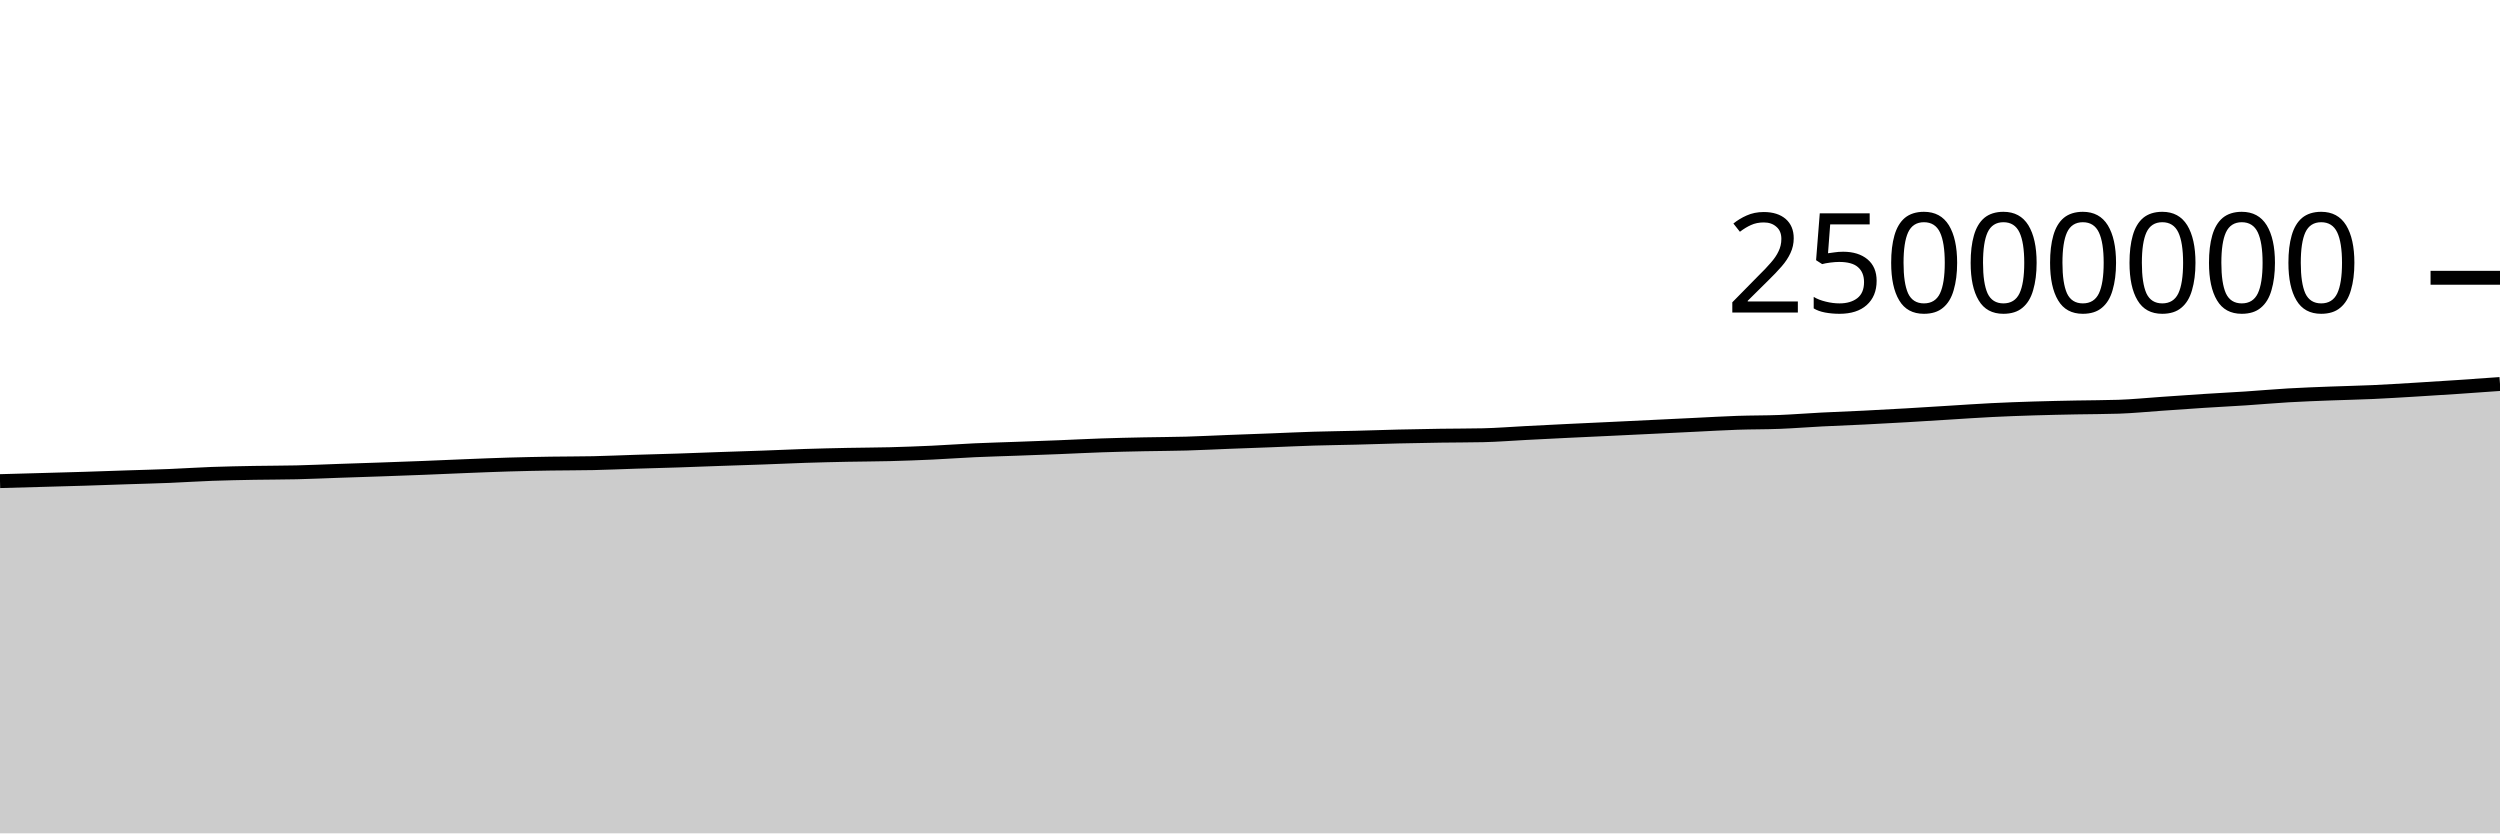
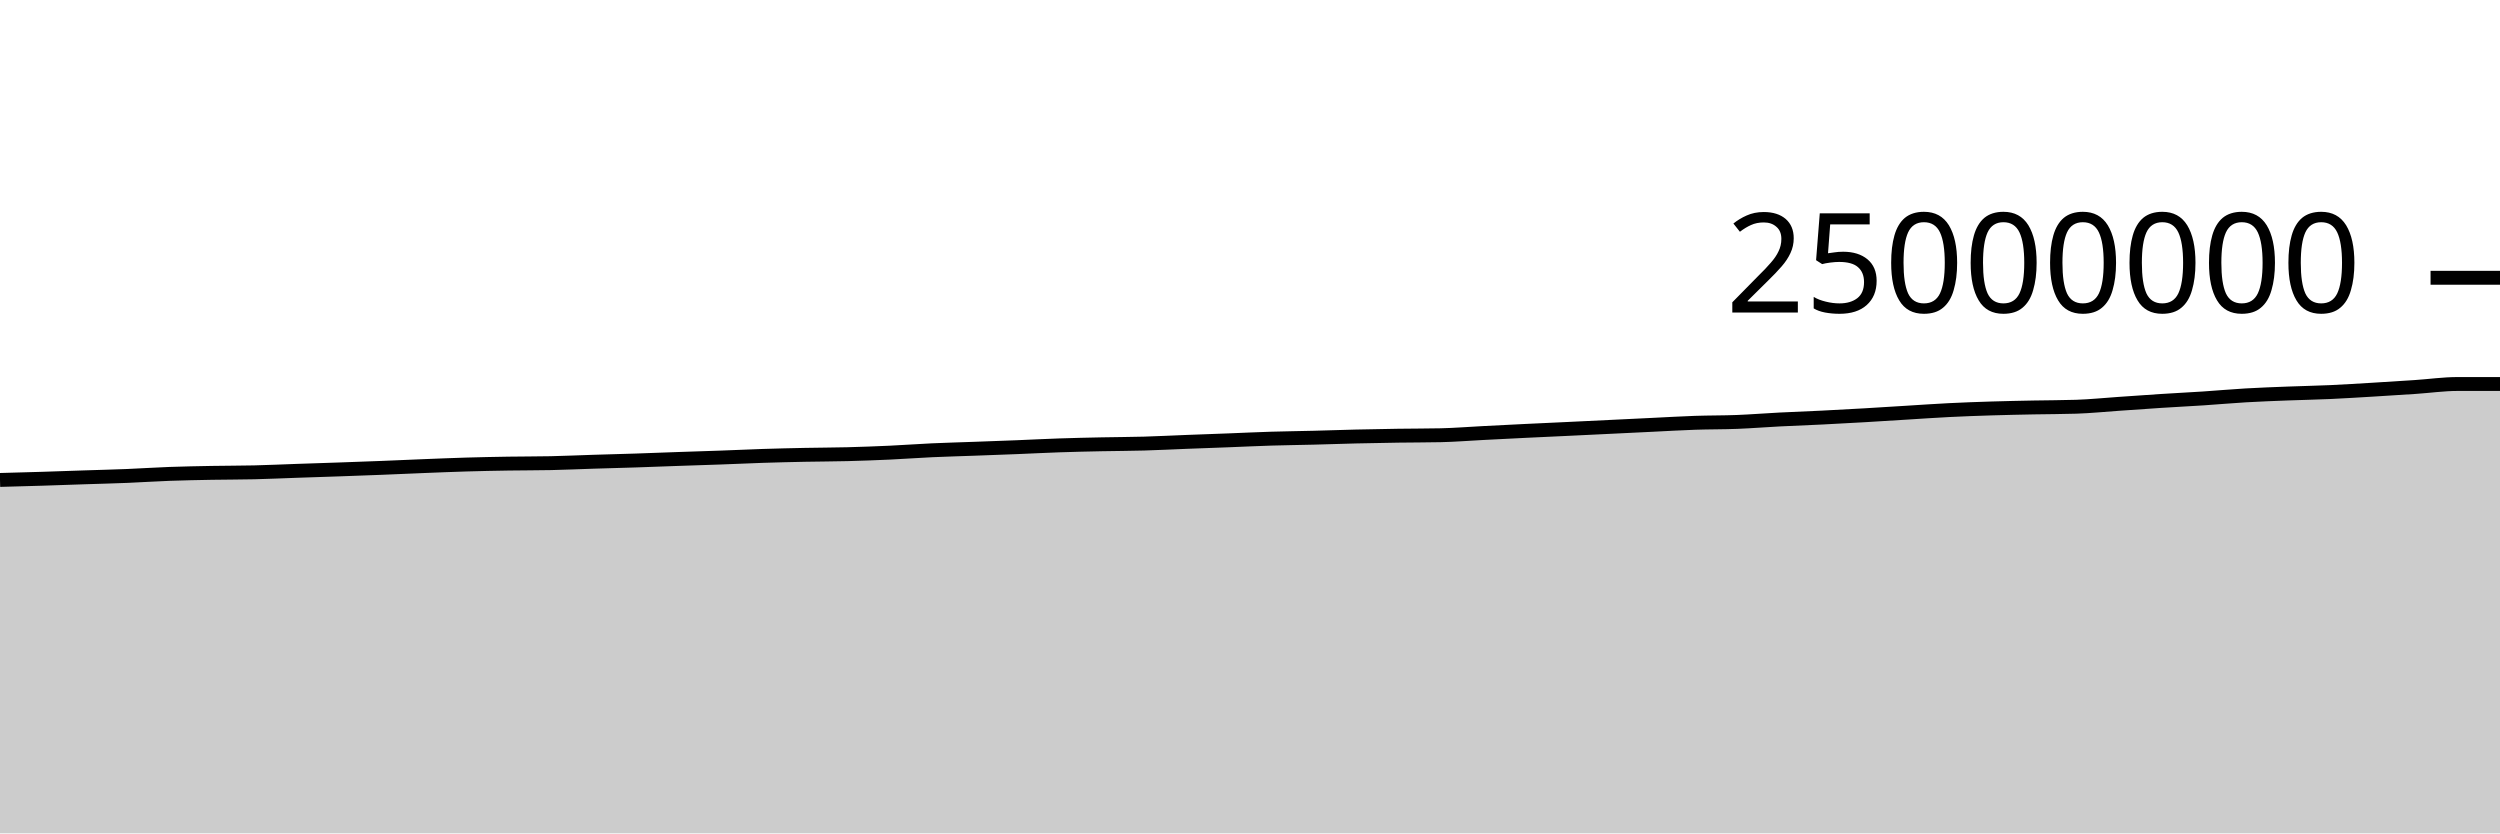
<svg xmlns="http://www.w3.org/2000/svg" viewBox="0 0 180 60">
  <g transform="translate(0,20)">
-     <path class="area" fill="rgba(0, 0, 0, 0.2)" d="M0,14.641C1.017,14.613,2.034,14.585,3.051,14.556C4.068,14.528,5.085,14.501,6.102,14.47C7.119,14.438,8.136,14.401,9.153,14.367C10.169,14.334,11.186,14.309,12.203,14.268C13.22,14.226,14.237,14.157,15.254,14.12C16.271,14.083,17.288,14.065,18.305,14.046C19.322,14.027,20.339,14.032,21.356,14.008C22.373,13.984,23.39,13.936,24.407,13.901C25.424,13.866,26.441,13.834,27.458,13.799C28.475,13.763,29.492,13.727,30.508,13.687C31.525,13.647,32.542,13.599,33.559,13.559C34.576,13.519,35.593,13.476,36.61,13.446C37.627,13.416,38.644,13.396,39.661,13.379C40.678,13.363,41.695,13.368,42.712,13.347C43.729,13.325,44.746,13.278,45.763,13.246C46.78,13.215,47.797,13.19,48.814,13.156C49.831,13.123,50.847,13.081,51.864,13.046C52.881,13.011,53.898,12.981,54.915,12.944C55.932,12.907,56.949,12.858,57.966,12.825C58.983,12.792,60,12.769,61.017,12.748C62.034,12.727,63.051,12.727,64.068,12.701C65.085,12.674,66.102,12.637,67.119,12.59C68.136,12.543,69.153,12.466,70.169,12.419C71.186,12.373,72.203,12.348,73.22,12.31C74.237,12.273,75.254,12.237,76.271,12.196C77.288,12.156,78.305,12.101,79.322,12.067C80.339,12.032,81.356,12.01,82.373,11.989C83.39,11.968,84.407,11.967,85.424,11.938C86.441,11.909,87.458,11.855,88.475,11.816C89.492,11.777,90.508,11.741,91.525,11.703C92.542,11.664,93.559,11.614,94.576,11.583C95.593,11.552,96.61,11.541,97.627,11.515C98.644,11.489,99.661,11.452,100.678,11.428C101.695,11.404,102.712,11.386,103.729,11.37C104.746,11.355,105.763,11.359,106.78,11.337C107.797,11.315,108.814,11.231,109.831,11.179C110.847,11.127,111.864,11.075,112.881,11.025C113.898,10.976,114.915,10.931,115.932,10.882C116.949,10.834,117.966,10.784,118.983,10.735C120,10.686,121.017,10.636,122.034,10.587C123.051,10.538,124.068,10.477,125.085,10.442C126.102,10.407,127.119,10.418,128.136,10.378C129.153,10.338,130.169,10.255,131.186,10.203C132.203,10.151,133.22,10.116,134.237,10.065C135.254,10.015,136.271,9.959,137.288,9.9C138.305,9.841,139.322,9.774,140.339,9.712C141.356,9.649,142.373,9.578,143.39,9.527C144.407,9.476,145.424,9.439,146.441,9.408C147.458,9.376,148.475,9.357,149.492,9.336C150.508,9.316,151.525,9.319,152.542,9.285C153.559,9.251,154.576,9.148,155.593,9.078C156.61,9.008,157.627,8.933,158.644,8.868C159.661,8.802,160.678,8.753,161.695,8.686C162.712,8.619,163.729,8.526,164.746,8.467C165.763,8.407,166.78,8.372,167.797,8.332C168.814,8.292,169.831,8.274,170.847,8.228C171.864,8.182,172.881,8.116,173.898,8.056C174.915,7.995,175.932,7.931,176.949,7.863C177.966,7.795,178.983,7.722,180,7.648L180,40C178.983,40,177.966,40,176.949,40C175.932,40,174.915,40,173.898,40C172.881,40,171.864,40,170.847,40C169.831,40,168.814,40,167.797,40C166.78,40,165.763,40,164.746,40C163.729,40,162.712,40,161.695,40C160.678,40,159.661,40,158.644,40C157.627,40,156.61,40,155.593,40C154.576,40,153.559,40,152.542,40C151.525,40,150.508,40,149.492,40C148.475,40,147.458,40,146.441,40C145.424,40,144.407,40,143.39,40C142.373,40,141.356,40,140.339,40C139.322,40,138.305,40,137.288,40C136.271,40,135.254,40,134.237,40C133.22,40,132.203,40,131.186,40C130.169,40,129.153,40,128.136,40C127.119,40,126.102,40,125.085,40C124.068,40,123.051,40,122.034,40C121.017,40,120,40,118.983,40C117.966,40,116.949,40,115.932,40C114.915,40,113.898,40,112.881,40C111.864,40,110.847,40,109.831,40C108.814,40,107.797,40,106.78,40C105.763,40,104.746,40,103.729,40C102.712,40,101.695,40,100.678,40C99.661,40,98.644,40,97.627,40C96.61,40,95.593,40,94.576,40C93.559,40,92.542,40,91.525,40C90.508,40,89.492,40,88.475,40C87.458,40,86.441,40,85.424,40C84.407,40,83.39,40,82.373,40C81.356,40,80.339,40,79.322,40C78.305,40,77.288,40,76.271,40C75.254,40,74.237,40,73.22,40C72.203,40,71.186,40,70.169,40C69.153,40,68.136,40,67.119,40C66.102,40,65.085,40,64.068,40C63.051,40,62.034,40,61.017,40C60,40,58.983,40,57.966,40C56.949,40,55.932,40,54.915,40C53.898,40,52.881,40,51.864,40C50.847,40,49.831,40,48.814,40C47.797,40,46.78,40,45.763,40C44.746,40,43.729,40,42.712,40C41.695,40,40.678,40,39.661,40C38.644,40,37.627,40,36.61,40C35.593,40,34.576,40,33.559,40C32.542,40,31.525,40,30.508,40C29.492,40,28.475,40,27.458,40C26.441,40,25.424,40,24.407,40C23.39,40,22.373,40,21.356,40C20.339,40,19.322,40,18.305,40C17.288,40,16.271,40,15.254,40C14.237,40,13.22,40,12.203,40C11.186,40,10.169,40,9.153,40C8.136,40,7.119,40,6.102,40C5.085,40,4.068,40,3.051,40C2.034,40,1.017,40,0,40Z" />
-     <path class="line" stroke="black" fill="none" d="M0,14.641C1.017,14.613,2.034,14.585,3.051,14.556C4.068,14.528,5.085,14.501,6.102,14.47C7.119,14.438,8.136,14.401,9.153,14.367C10.169,14.334,11.186,14.309,12.203,14.268C13.22,14.226,14.237,14.157,15.254,14.12C16.271,14.083,17.288,14.065,18.305,14.046C19.322,14.027,20.339,14.032,21.356,14.008C22.373,13.984,23.39,13.936,24.407,13.901C25.424,13.866,26.441,13.834,27.458,13.799C28.475,13.763,29.492,13.727,30.508,13.687C31.525,13.647,32.542,13.599,33.559,13.559C34.576,13.519,35.593,13.476,36.61,13.446C37.627,13.416,38.644,13.396,39.661,13.379C40.678,13.363,41.695,13.368,42.712,13.347C43.729,13.325,44.746,13.278,45.763,13.246C46.78,13.215,47.797,13.19,48.814,13.156C49.831,13.123,50.847,13.081,51.864,13.046C52.881,13.011,53.898,12.981,54.915,12.944C55.932,12.907,56.949,12.858,57.966,12.825C58.983,12.792,60,12.769,61.017,12.748C62.034,12.727,63.051,12.727,64.068,12.701C65.085,12.674,66.102,12.637,67.119,12.59C68.136,12.543,69.153,12.466,70.169,12.419C71.186,12.373,72.203,12.348,73.22,12.31C74.237,12.273,75.254,12.237,76.271,12.196C77.288,12.156,78.305,12.101,79.322,12.067C80.339,12.032,81.356,12.01,82.373,11.989C83.39,11.968,84.407,11.967,85.424,11.938C86.441,11.909,87.458,11.855,88.475,11.816C89.492,11.777,90.508,11.741,91.525,11.703C92.542,11.664,93.559,11.614,94.576,11.583C95.593,11.552,96.61,11.541,97.627,11.515C98.644,11.489,99.661,11.452,100.678,11.428C101.695,11.404,102.712,11.386,103.729,11.37C104.746,11.355,105.763,11.359,106.78,11.337C107.797,11.315,108.814,11.231,109.831,11.179C110.847,11.127,111.864,11.075,112.881,11.025C113.898,10.976,114.915,10.931,115.932,10.882C116.949,10.834,117.966,10.784,118.983,10.735C120,10.686,121.017,10.636,122.034,10.587C123.051,10.538,124.068,10.477,125.085,10.442C126.102,10.407,127.119,10.418,128.136,10.378C129.153,10.338,130.169,10.255,131.186,10.203C132.203,10.151,133.22,10.116,134.237,10.065C135.254,10.015,136.271,9.959,137.288,9.9C138.305,9.841,139.322,9.774,140.339,9.712C141.356,9.649,142.373,9.578,143.39,9.527C144.407,9.476,145.424,9.439,146.441,9.408C147.458,9.376,148.475,9.357,149.492,9.336C150.508,9.316,151.525,9.319,152.542,9.285C153.559,9.251,154.576,9.148,155.593,9.078C156.61,9.008,157.627,8.933,158.644,8.868C159.661,8.802,160.678,8.753,161.695,8.686C162.712,8.619,163.729,8.526,164.746,8.467C165.763,8.407,166.78,8.372,167.797,8.332C168.814,8.292,169.831,8.274,170.847,8.228C171.864,8.182,172.881,8.116,173.898,8.056C174.915,7.995,175.932,7.931,176.949,7.863C177.966,7.795,178.983,7.722,180,7.648" />
+     <path class="area" fill="rgba(0, 0, 0, 0.2)" d="M0,14.556C1.017,14.529,2.034,14.501,3.051,14.47C4.068,14.438,5.085,14.401,6.102,14.367C7.119,14.334,8.136,14.309,9.153,14.268C10.169,14.226,11.186,14.157,12.203,14.12C13.22,14.083,14.237,14.065,15.254,14.046C16.271,14.027,17.288,14.032,18.305,14.008C19.322,13.984,20.339,13.936,21.356,13.901C22.373,13.866,23.39,13.834,24.407,13.799C25.424,13.763,26.441,13.727,27.458,13.687C28.475,13.647,29.492,13.599,30.508,13.559C31.525,13.519,32.542,13.476,33.559,13.446C34.576,13.416,35.593,13.396,36.61,13.379C37.627,13.363,38.644,13.368,39.661,13.347C40.678,13.325,41.695,13.278,42.712,13.246C43.729,13.215,44.746,13.19,45.763,13.156C46.78,13.123,47.797,13.081,48.814,13.046C49.831,13.011,50.847,12.981,51.864,12.944C52.881,12.907,53.898,12.858,54.915,12.825C55.932,12.792,56.949,12.769,57.966,12.748C58.983,12.727,60,12.727,61.017,12.701C62.034,12.674,63.051,12.637,64.068,12.59C65.085,12.543,66.102,12.466,67.119,12.419C68.136,12.373,69.153,12.348,70.169,12.31C71.186,12.273,72.203,12.237,73.22,12.196C74.237,12.156,75.254,12.101,76.271,12.067C77.288,12.032,78.305,12.01,79.322,11.989C80.339,11.968,81.356,11.967,82.373,11.938C83.39,11.909,84.407,11.855,85.424,11.816C86.441,11.777,87.458,11.741,88.475,11.703C89.492,11.664,90.508,11.614,91.525,11.583C92.542,11.552,93.559,11.541,94.576,11.515C95.593,11.489,96.61,11.452,97.627,11.428C98.644,11.404,99.661,11.386,100.678,11.37C101.695,11.355,102.712,11.359,103.729,11.337C104.746,11.315,105.763,11.231,106.78,11.179C107.797,11.127,108.814,11.075,109.831,11.025C110.847,10.976,111.864,10.931,112.881,10.882C113.898,10.834,114.915,10.784,115.932,10.735C116.949,10.686,117.966,10.636,118.983,10.587C120,10.538,121.017,10.477,122.034,10.442C123.051,10.407,124.068,10.418,125.085,10.378C126.102,10.338,127.119,10.255,128.136,10.203C129.153,10.151,130.169,10.116,131.186,10.065C132.203,10.015,133.22,9.959,134.237,9.9C135.254,9.841,136.271,9.774,137.288,9.712C138.305,9.649,139.322,9.578,140.339,9.527C141.356,9.476,142.373,9.439,143.39,9.408C144.407,9.376,145.424,9.357,146.441,9.336C147.458,9.316,148.475,9.319,149.492,9.285C150.508,9.251,151.525,9.148,152.542,9.078C153.559,9.008,154.576,8.933,155.593,8.868C156.61,8.802,157.627,8.753,158.644,8.686C159.661,8.619,160.678,8.526,161.695,8.467C162.712,8.407,163.729,8.372,164.746,8.332C165.763,8.292,166.78,8.274,167.797,8.228C168.814,8.182,169.831,8.116,170.847,8.056C171.864,7.995,172.881,7.931,173.898,7.863C174.915,7.795,175.932,7.648,176.949,7.648C177.966,7.648,178.983,7.648,180,7.648L180,40C178.983,40,177.966,40,176.949,40C175.932,40,174.915,40,173.898,40C172.881,40,171.864,40,170.847,40C169.831,40,168.814,40,167.797,40C166.78,40,165.763,40,164.746,40C163.729,40,162.712,40,161.695,40C160.678,40,159.661,40,158.644,40C157.627,40,156.61,40,155.593,40C154.576,40,153.559,40,152.542,40C151.525,40,150.508,40,149.492,40C148.475,40,147.458,40,146.441,40C145.424,40,144.407,40,143.39,40C142.373,40,141.356,40,140.339,40C139.322,40,138.305,40,137.288,40C136.271,40,135.254,40,134.237,40C133.22,40,132.203,40,131.186,40C130.169,40,129.153,40,128.136,40C127.119,40,126.102,40,125.085,40C124.068,40,123.051,40,122.034,40C121.017,40,120,40,118.983,40C117.966,40,116.949,40,115.932,40C114.915,40,113.898,40,112.881,40C111.864,40,110.847,40,109.831,40C108.814,40,107.797,40,106.78,40C105.763,40,104.746,40,103.729,40C102.712,40,101.695,40,100.678,40C99.661,40,98.644,40,97.627,40C96.61,40,95.593,40,94.576,40C93.559,40,92.542,40,91.525,40C90.508,40,89.492,40,88.475,40C87.458,40,86.441,40,85.424,40C84.407,40,83.39,40,82.373,40C81.356,40,80.339,40,79.322,40C78.305,40,77.288,40,76.271,40C75.254,40,74.237,40,73.22,40C72.203,40,71.186,40,70.169,40C69.153,40,68.136,40,67.119,40C66.102,40,65.085,40,64.068,40C63.051,40,62.034,40,61.017,40C60,40,58.983,40,57.966,40C56.949,40,55.932,40,54.915,40C53.898,40,52.881,40,51.864,40C50.847,40,49.831,40,48.814,40C47.797,40,46.78,40,45.763,40C44.746,40,43.729,40,42.712,40C41.695,40,40.678,40,39.661,40C38.644,40,37.627,40,36.61,40C35.593,40,34.576,40,33.559,40C32.542,40,31.525,40,30.508,40C29.492,40,28.475,40,27.458,40C26.441,40,25.424,40,24.407,40C23.39,40,22.373,40,21.356,40C20.339,40,19.322,40,18.305,40C17.288,40,16.271,40,15.254,40C14.237,40,13.22,40,12.203,40C11.186,40,10.169,40,9.153,40C8.136,40,7.119,40,6.102,40C5.085,40,4.068,40,3.051,40C2.034,40,1.017,40,0,40Z" />
+     <path class="line" stroke="black" fill="none" d="M0,14.556C1.017,14.529,2.034,14.501,3.051,14.47C4.068,14.438,5.085,14.401,6.102,14.367C7.119,14.334,8.136,14.309,9.153,14.268C10.169,14.226,11.186,14.157,12.203,14.12C13.22,14.083,14.237,14.065,15.254,14.046C16.271,14.027,17.288,14.032,18.305,14.008C19.322,13.984,20.339,13.936,21.356,13.901C22.373,13.866,23.39,13.834,24.407,13.799C25.424,13.763,26.441,13.727,27.458,13.687C28.475,13.647,29.492,13.599,30.508,13.559C31.525,13.519,32.542,13.476,33.559,13.446C34.576,13.416,35.593,13.396,36.61,13.379C37.627,13.363,38.644,13.368,39.661,13.347C40.678,13.325,41.695,13.278,42.712,13.246C43.729,13.215,44.746,13.19,45.763,13.156C46.78,13.123,47.797,13.081,48.814,13.046C49.831,13.011,50.847,12.981,51.864,12.944C52.881,12.907,53.898,12.858,54.915,12.825C55.932,12.792,56.949,12.769,57.966,12.748C58.983,12.727,60,12.727,61.017,12.701C62.034,12.674,63.051,12.637,64.068,12.59C65.085,12.543,66.102,12.466,67.119,12.419C68.136,12.373,69.153,12.348,70.169,12.31C71.186,12.273,72.203,12.237,73.22,12.196C74.237,12.156,75.254,12.101,76.271,12.067C77.288,12.032,78.305,12.01,79.322,11.989C80.339,11.968,81.356,11.967,82.373,11.938C83.39,11.909,84.407,11.855,85.424,11.816C86.441,11.777,87.458,11.741,88.475,11.703C89.492,11.664,90.508,11.614,91.525,11.583C92.542,11.552,93.559,11.541,94.576,11.515C95.593,11.489,96.61,11.452,97.627,11.428C98.644,11.404,99.661,11.386,100.678,11.37C101.695,11.355,102.712,11.359,103.729,11.337C104.746,11.315,105.763,11.231,106.78,11.179C107.797,11.127,108.814,11.075,109.831,11.025C110.847,10.976,111.864,10.931,112.881,10.882C113.898,10.834,114.915,10.784,115.932,10.735C116.949,10.686,117.966,10.636,118.983,10.587C120,10.538,121.017,10.477,122.034,10.442C123.051,10.407,124.068,10.418,125.085,10.378C126.102,10.338,127.119,10.255,128.136,10.203C129.153,10.151,130.169,10.116,131.186,10.065C132.203,10.015,133.22,9.959,134.237,9.9C135.254,9.841,136.271,9.774,137.288,9.712C138.305,9.649,139.322,9.578,140.339,9.527C141.356,9.476,142.373,9.439,143.39,9.408C144.407,9.376,145.424,9.357,146.441,9.336C147.458,9.316,148.475,9.319,149.492,9.285C150.508,9.251,151.525,9.148,152.542,9.078C153.559,9.008,154.576,8.933,155.593,8.868C156.61,8.802,157.627,8.753,158.644,8.686C159.661,8.619,160.678,8.526,161.695,8.467C162.712,8.407,163.729,8.372,164.746,8.332C165.763,8.292,166.78,8.274,167.797,8.228C168.814,8.182,169.831,8.116,170.847,8.056C171.864,7.995,172.881,7.931,173.898,7.863C174.915,7.795,175.932,7.648,176.949,7.648C177.966,7.648,178.983,7.648,180,7.648" />
    <path class="axis-ceiling" stroke-width="1" stroke="black" fill="none" d="M175,0L180,0" />
    <text class="axis-ceiling-label" font-family="sans-serif" text-anchor="end" font-size="10px" x="170" y="2.5">25000000</text>
  </g>
</svg>
